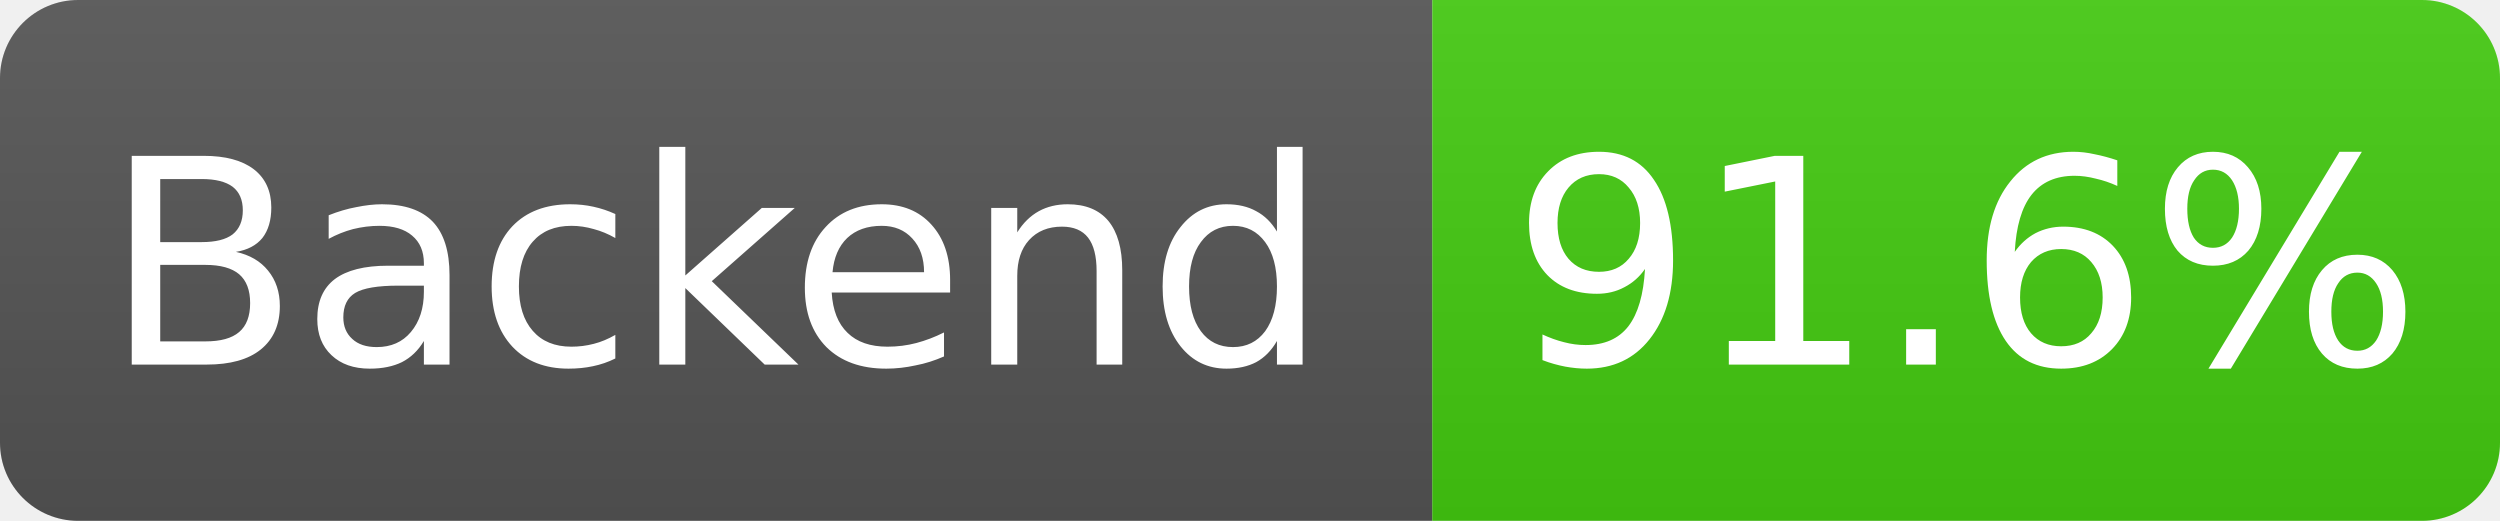
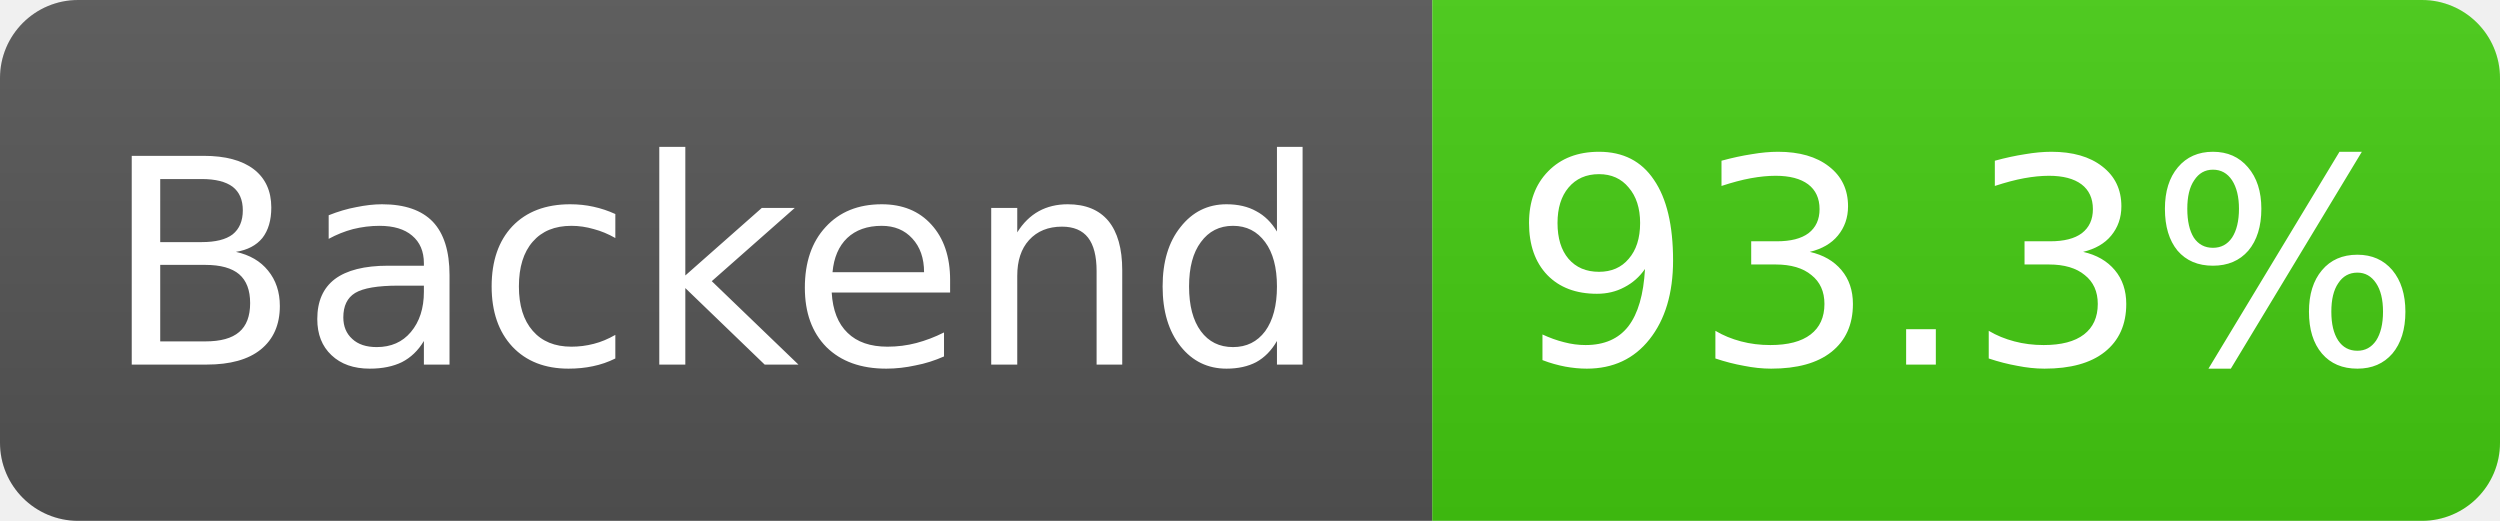
- <svg xmlns="http://www.w3.org/2000/svg" width="96" height="20" role="img" aria-label="Backend: 91.6%">
+ <svg xmlns="http://www.w3.org/2000/svg" width="96" height="20" role="img" aria-label="Backend: 93.3%">
  <linearGradient id="s" x2="0" y2="100%">
    <stop offset="0" stop-color="#bbb" stop-opacity=".1" />
    <stop offset="1" stop-opacity=".1" />
  </linearGradient>
  <clipPath id="r">
    <rect width="96" height="20" rx="3" fill="#fff" />
  </clipPath>
  <g clip-path="url(#r)">
    <rect width="55" height="20" fill="#555" />
    <rect x="55" width="41" height="20" fill="#4c1" />
    <rect width="96" height="20" fill="url(#s)" />
  </g>
  <g fill="#fff" text-anchor="middle" font-family="Verdana,Geneva,DejaVu Sans,sans-serif" font-size="11">
    <text x="27.5" y="14">Backend</text>
-     <text x="75.5" y="14">91.6%</text>
+     <text x="75.5" y="14">93.3%</text>
  </g>
</svg>
